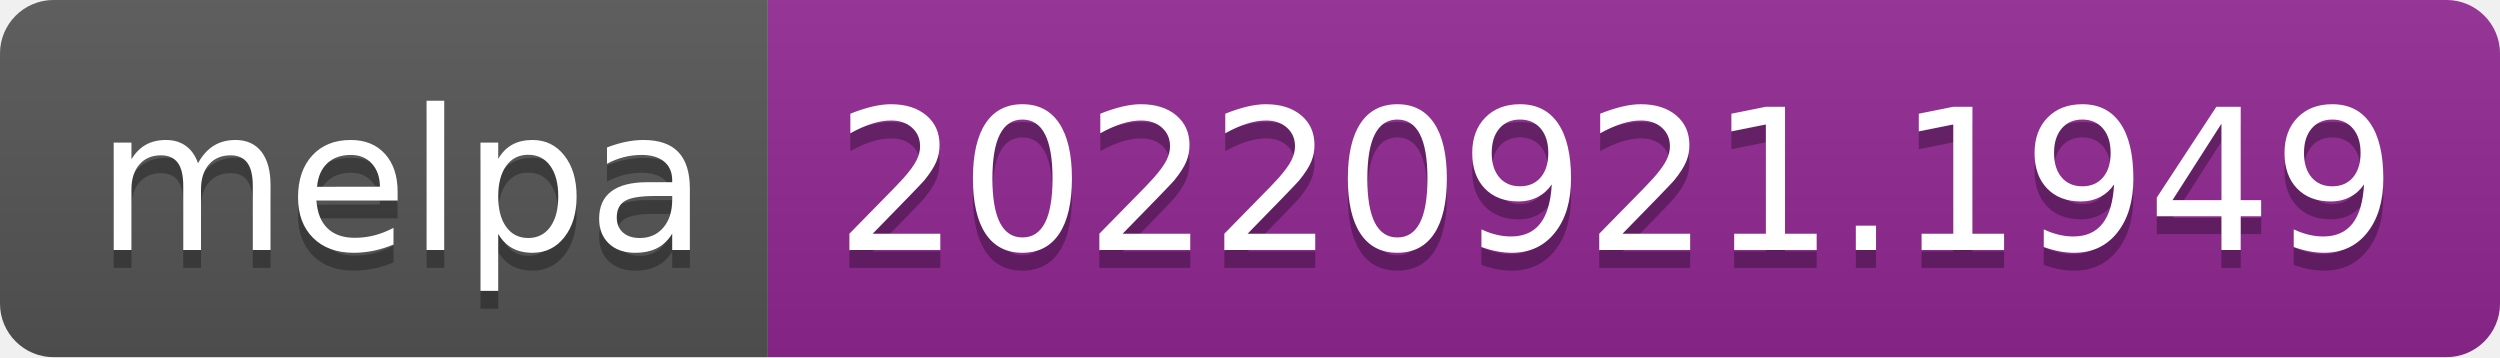
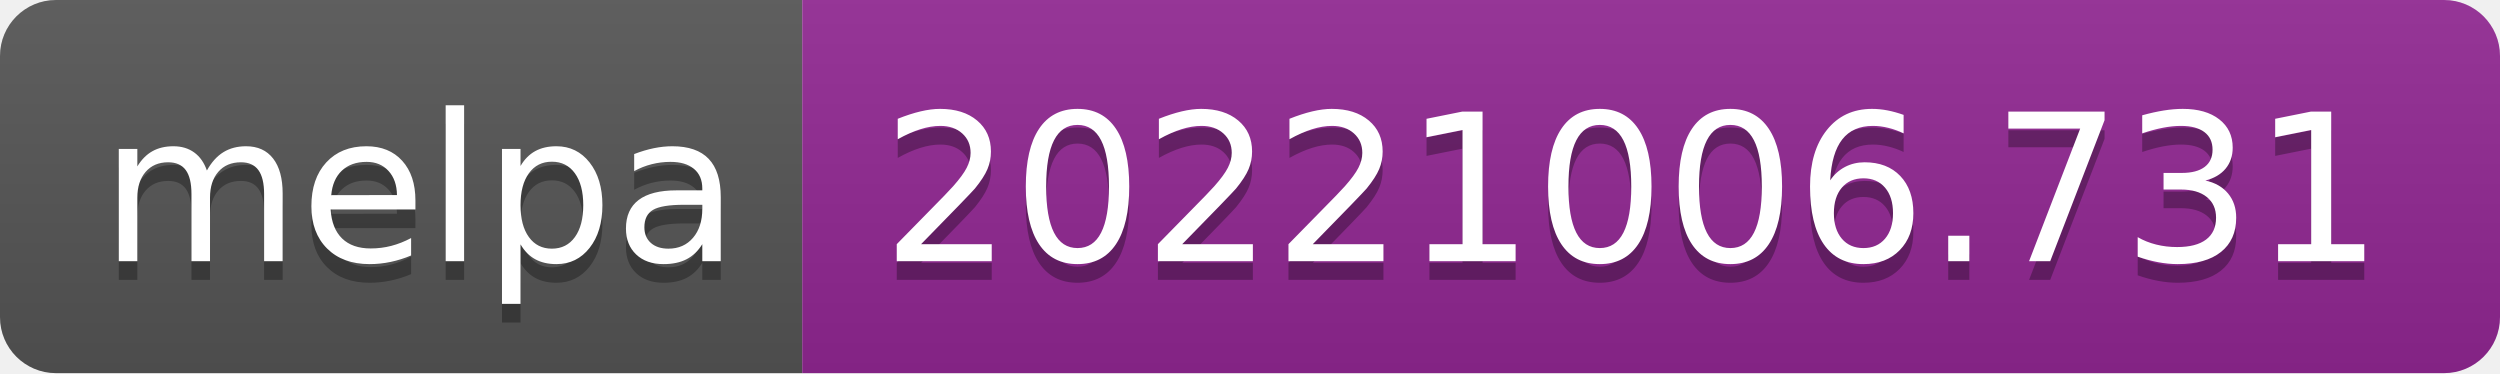
- <svg xmlns="http://www.w3.org/2000/svg" width="140" height="20" role="img" aria-label="melpa: 20220921.1949">
+ <svg xmlns="http://www.w3.org/2000/svg" width="134" height="20" role="img" aria-label="melpa: 20221006.731">
  <linearGradient id="s" x2="0" y2="100%">
    <stop offset="0" stop-color="#bbb" stop-opacity=".1" />
    <stop offset="1" stop-opacity=".1" />
  </linearGradient>
  <clipPath id="r">
-     <rect width="140" height="20" rx="3" fill="#fff" />
+     <rect width="134" height="20" rx="3" fill="#fff" />
  </clipPath>
  <g clip-path="url(#r)">
    <rect width="43" height="20" fill="#555" />
-     <rect x="43" width="97" height="20" fill="#922793" />
-     <rect width="140" height="20" fill="url(#s)" />
+     <rect x="43" width="91" height="20" fill="#922793" />
+     <rect width="134" height="20" fill="url(#s)" />
  </g>
  <g fill="#fff" text-anchor="middle" font-family="Verdana,Geneva,DejaVu Sans,sans-serif" text-rendering="geometricPrecision" font-size="110">
    <text aria-hidden="true" x="225" y="150" fill="#010101" fill-opacity=".3" transform="scale(.1)" textLength="330">melpa</text>
    <text x="225" y="140" transform="scale(.1)" fill="#fff" textLength="330">melpa</text>
-     <text aria-hidden="true" x="905" y="150" fill="#010101" fill-opacity=".3" transform="scale(.1)" textLength="870">20220921.1949</text>
-     <text x="905" y="140" transform="scale(.1)" fill="#fff" textLength="870">20220921.1949</text>
+     <text aria-hidden="true" x="875" y="150" fill="#010101" fill-opacity=".3" transform="scale(.1)" textLength="810">20221006.731</text>
+     <text x="875" y="140" transform="scale(.1)" fill="#fff" textLength="810">20221006.731</text>
  </g>
</svg>
